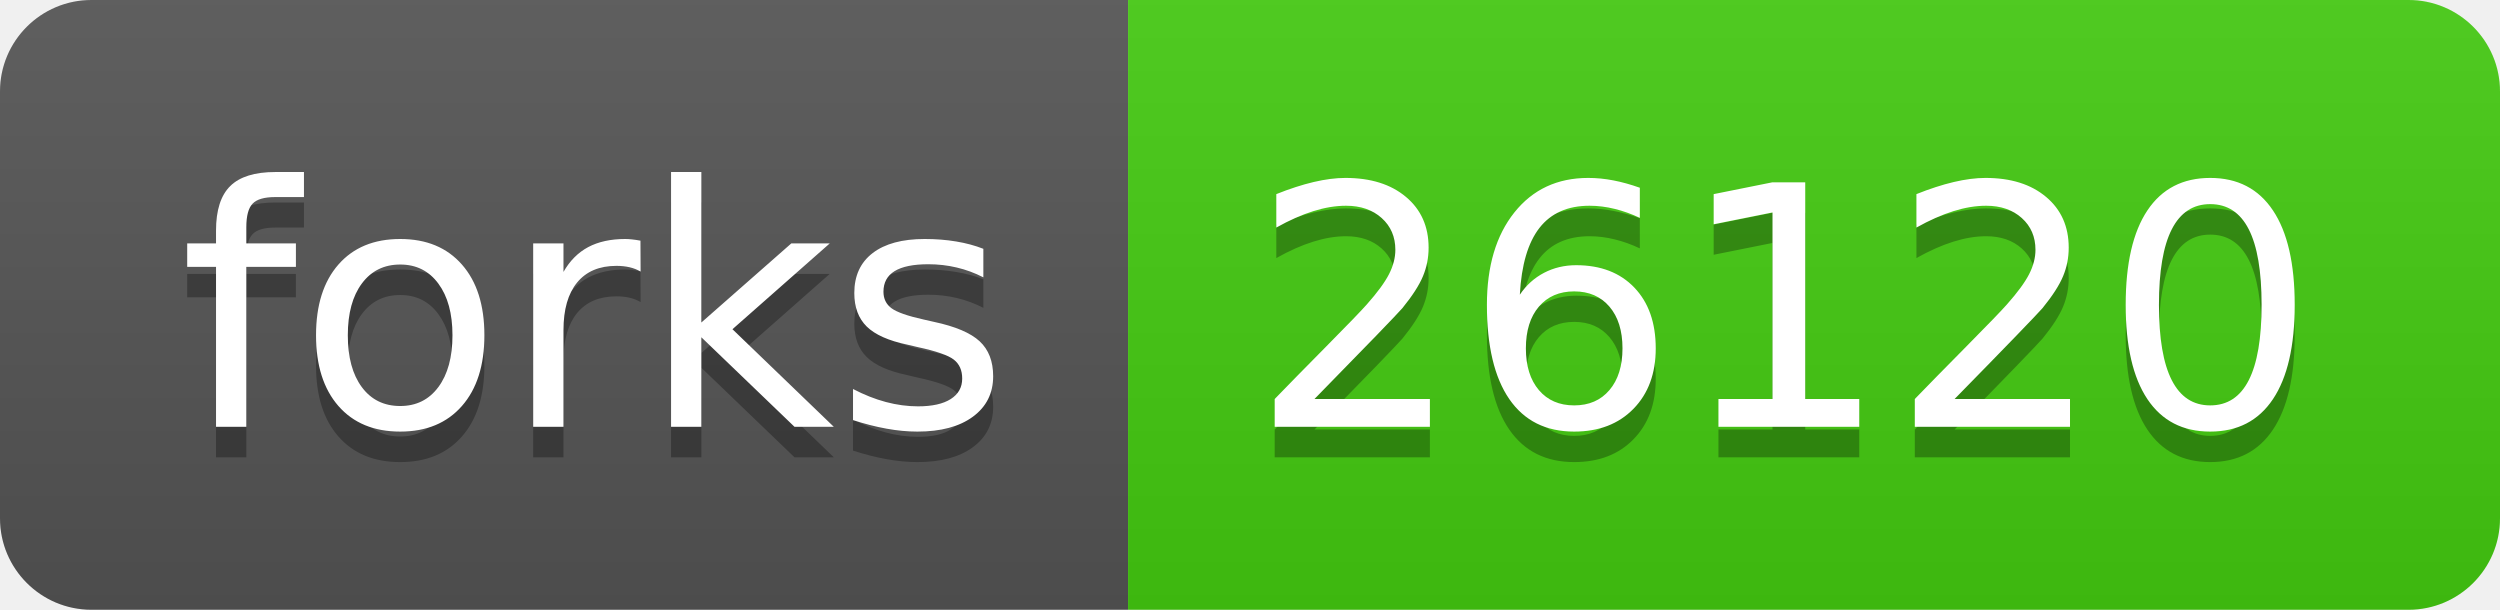
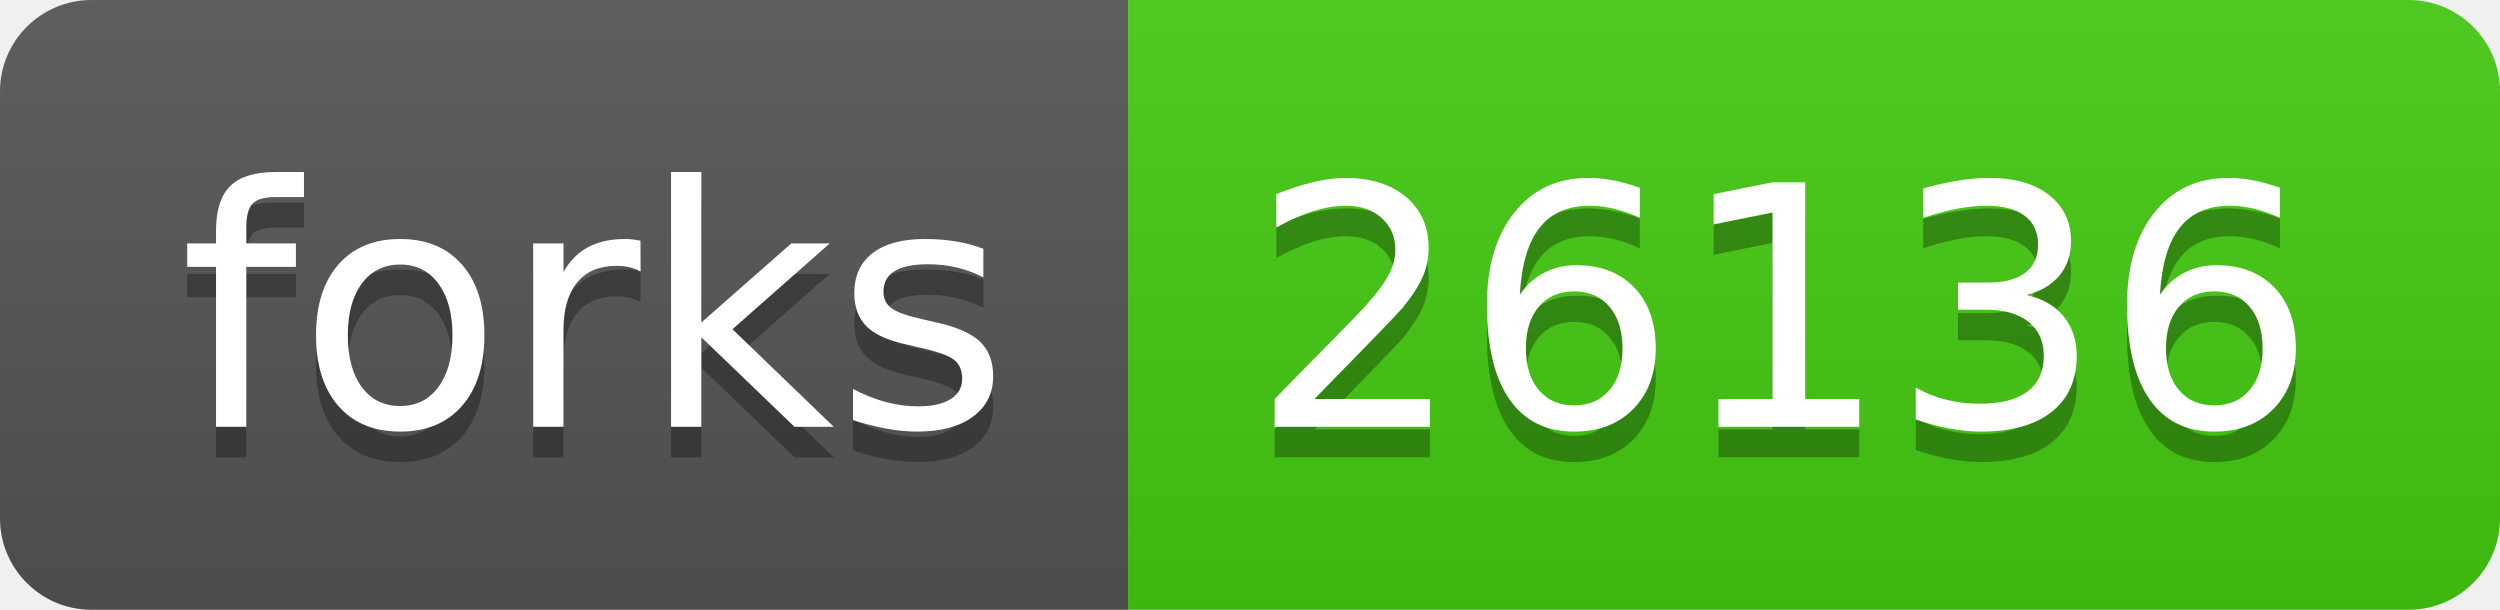
- <svg xmlns="http://www.w3.org/2000/svg" width="82" height="20" role="img" aria-label="forks: 26120">
+ <svg xmlns="http://www.w3.org/2000/svg" width="82" height="20" role="img" aria-label="forks: 26136">
  <linearGradient id="s" x2="0" y2="100%">
    <stop offset="0" stop-color="#bbb" stop-opacity=".1" />
    <stop offset="1" stop-opacity=".1" />
  </linearGradient>
  <clipPath id="r">
    <rect width="82" height="20" rx="3" fill="#fff" />
  </clipPath>
  <g clip-path="url(#r)">
    <rect width="37" height="20" fill="#555" />
    <rect x="37" width="45" height="20" fill="#4c1" />
    <rect width="82" height="20" fill="url(#s)" />
  </g>
  <g fill="#fff" text-anchor="middle" font-family="Verdana,Geneva,DejaVu Sans,sans-serif" text-rendering="geometricPrecision" font-size="110">
    <text aria-hidden="true" x="195" y="150" fill="#010101" fill-opacity=".3" transform="scale(.1)" textLength="270">forks</text>
    <text x="195" y="140" transform="scale(.1)" fill="#fff" textLength="270">forks</text>
-     <text aria-hidden="true" x="585" y="150" fill="#010101" fill-opacity=".3" transform="scale(.1)" textLength="350">26120</text>
-     <text x="585" y="140" transform="scale(.1)" fill="#fff" textLength="350">26120</text>
+     <text aria-hidden="true" x="585" y="150" fill="#010101" fill-opacity=".3" transform="scale(.1)" textLength="350">26136</text>
+     <text x="585" y="140" transform="scale(.1)" fill="#fff" textLength="350">26136</text>
  </g>
</svg>
